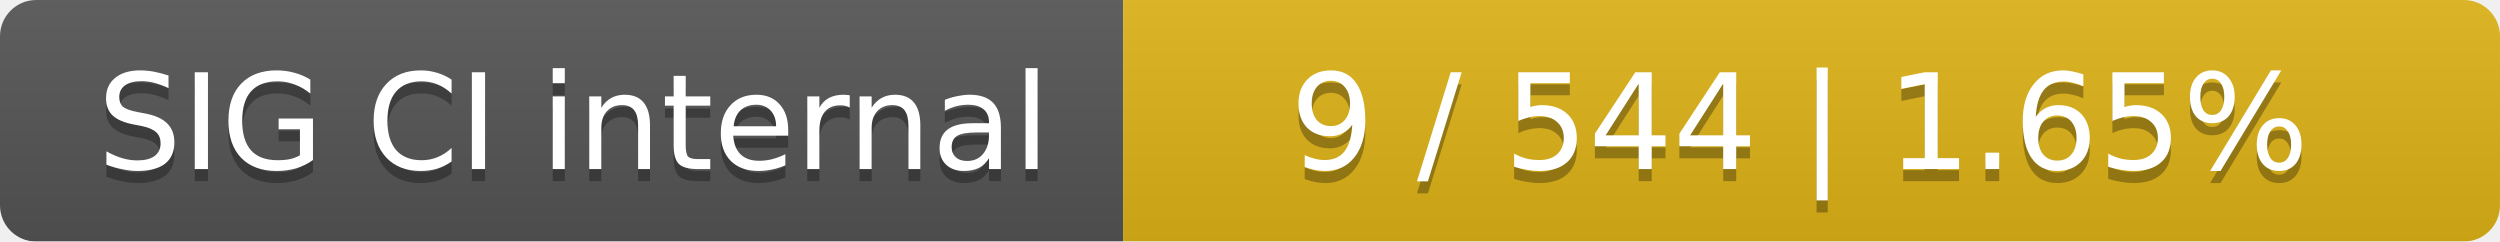
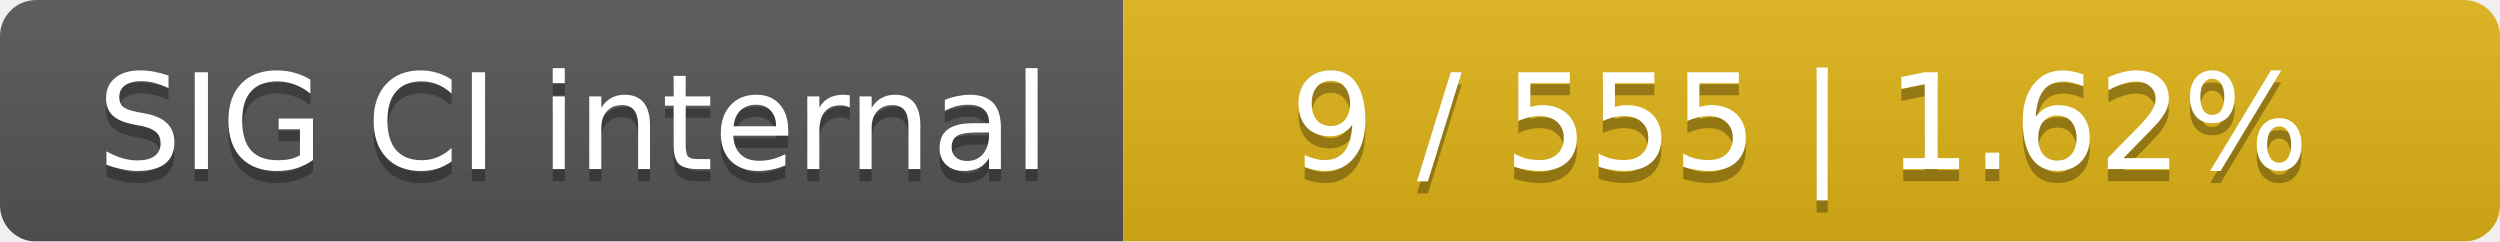
<svg xmlns="http://www.w3.org/2000/svg" width="207" height="20">
  <linearGradient id="smooth" x2="0" y2="100%">
    <stop offset="0" stop-color="#bbb" stop-opacity=".1" />
    <stop offset="1" stop-opacity=".1" />
  </linearGradient>
  <mask id="round">
    <rect width="207" height="20" rx="3" fill="#fff" />
  </mask>
  <g mask="url(#round)">
    <rect width="93" height="20" fill="#555" />
    <rect x="93" width="114" height="20" fill="#dfb317" />
    <rect width="207" height="20" fill="url(#smooth)" />
  </g>
  <g fill="#fff" text-anchor="middle" font-family="DejaVu Sans,Verdana,Geneva,sans-serif" font-size="11">
    <text x="47.5" y="15" fill="#010101" fill-opacity=".3">SIG CI internal</text>
    <text x="47.5" y="14">SIG CI internal</text>
-     <text x="149" y="15" fill="#010101" fill-opacity=".3">9 / 544    |    1.65%</text>
-     <text x="149" y="14">9 / 544    |    1.65%</text>
+     <text x="149" y="15" fill="#010101" fill-opacity=".3">9 / 555    |    1.62%</text>
+     <text x="149" y="14">9 / 555    |    1.62%</text>
  </g>
</svg>
